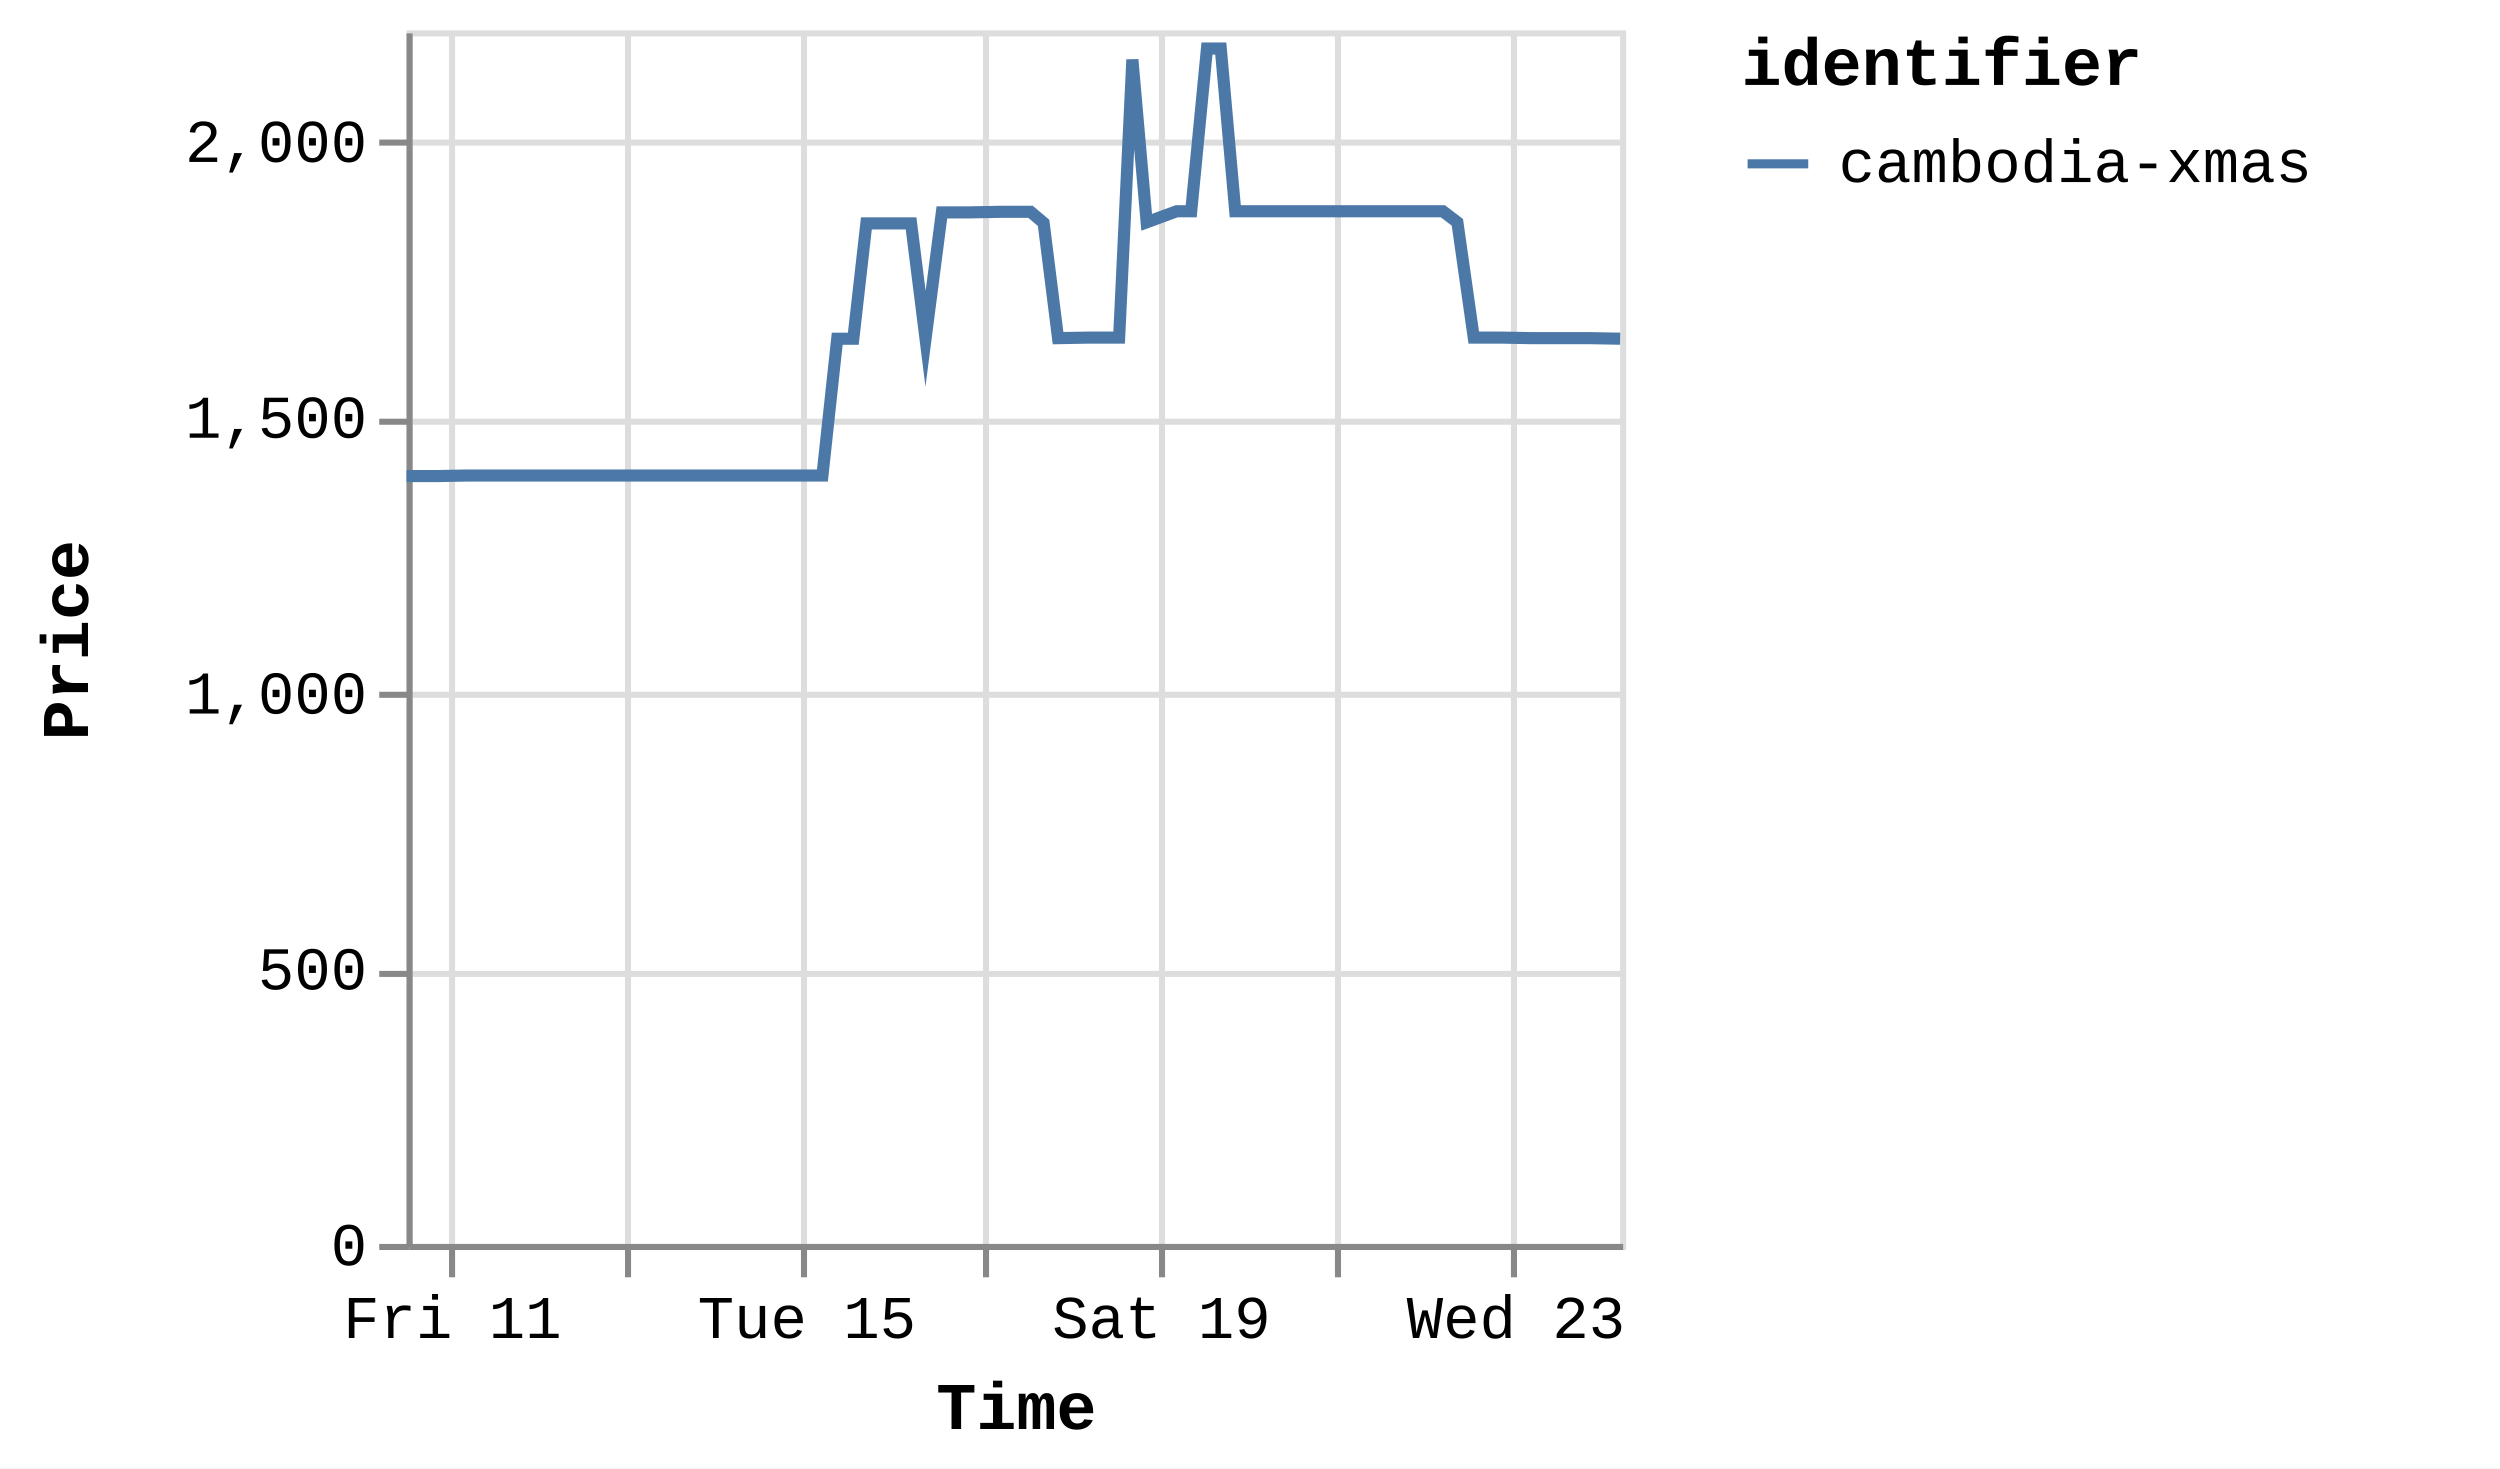
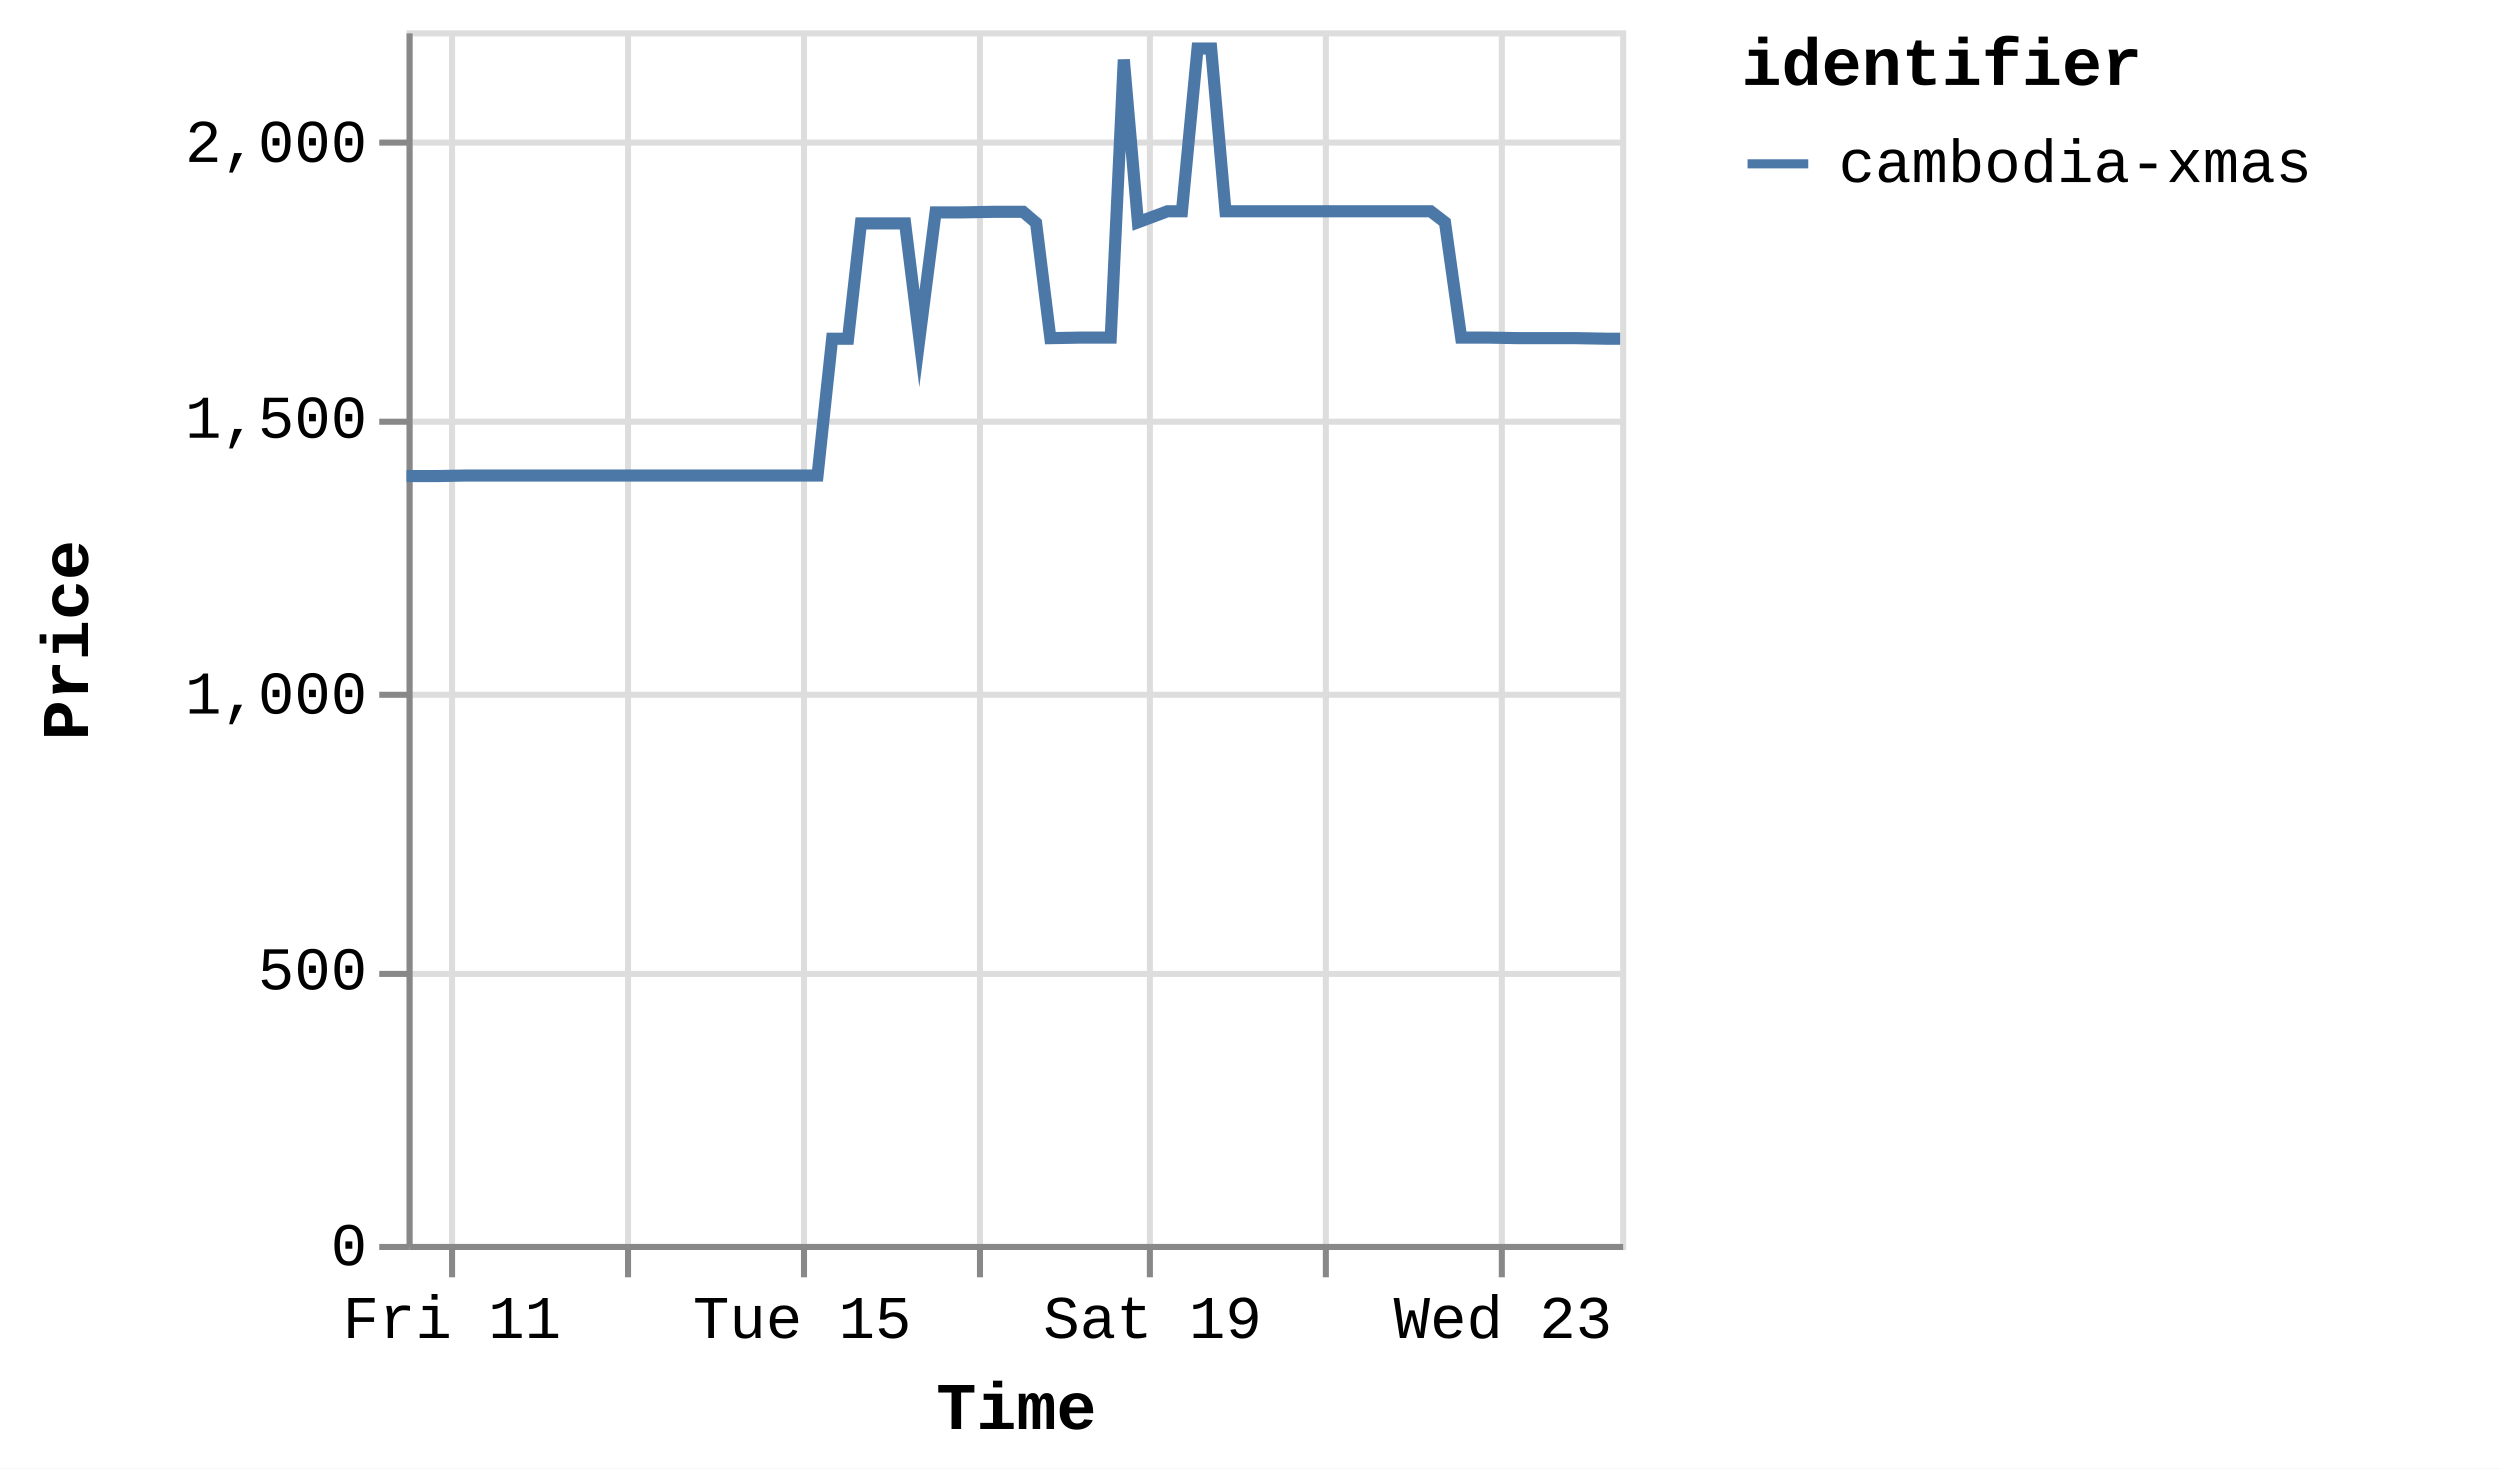
<svg xmlns="http://www.w3.org/2000/svg" version="1.1" class="marks" width="412" height="242" viewBox="0 0 412 242">
  <rect width="412" height="242" fill="white" />
  <g fill="none" stroke-miterlimit="10" transform="translate(67,5)">
    <g class="mark-group role-frame root" role="graphics-object" aria-roledescription="group mark container">
      <g transform="translate(0,0)">
        <path class="background" aria-hidden="true" d="M0.5,0.5h200v200h-200Z" stroke="#ddd" />
        <g>
          <g class="mark-group role-axis" aria-hidden="true">
            <g transform="translate(0.5,200.5)">
              <path class="background" aria-hidden="true" d="M0,0h0v0h0Z" pointer-events="none" />
              <g>
                <g class="mark-rule role-axis-grid" pointer-events="none">
                  <line transform="translate(7,-200)" x2="0" y2="200" stroke="#ddd" stroke-width="1" opacity="1" />
                  <line transform="translate(36,-200)" x2="0" y2="200" stroke="#ddd" stroke-width="1" opacity="1" />
                  <line transform="translate(65,-200)" x2="0" y2="200" stroke="#ddd" stroke-width="1" opacity="1" />
-                   <line transform="translate(95,-200)" x2="0" y2="200" stroke="#ddd" stroke-width="1" opacity="1" />
-                   <line transform="translate(124,-200)" x2="0" y2="200" stroke="#ddd" stroke-width="1" opacity="1" />
-                   <line transform="translate(153,-200)" x2="0" y2="200" stroke="#ddd" stroke-width="1" opacity="1" />
-                   <line transform="translate(182,-200)" x2="0" y2="200" stroke="#ddd" stroke-width="1" opacity="1" />
+                   <line transform="translate(94,-200)" x2="0" y2="200" stroke="#ddd" stroke-width="1" opacity="1" />
+                   <line transform="translate(122,-200)" x2="0" y2="200" stroke="#ddd" stroke-width="1" opacity="1" />
+                   <line transform="translate(151,-200)" x2="0" y2="200" stroke="#ddd" stroke-width="1" opacity="1" />
+                   <line transform="translate(180,-200)" x2="0" y2="200" stroke="#ddd" stroke-width="1" opacity="1" />
                </g>
              </g>
              <path class="foreground" aria-hidden="true" d="" pointer-events="none" display="none" />
            </g>
          </g>
          <g class="mark-group role-axis" aria-hidden="true">
            <g transform="translate(0.5,0.5)">
              <path class="background" aria-hidden="true" d="M0,0h0v0h0Z" pointer-events="none" />
              <g>
                <g class="mark-rule role-axis-grid" pointer-events="none">
                  <line transform="translate(0,200)" x2="200" y2="0" stroke="#ddd" stroke-width="1" opacity="1" />
                  <line transform="translate(0,155)" x2="200" y2="0" stroke="#ddd" stroke-width="1" opacity="1" />
                  <line transform="translate(0,109)" x2="200" y2="0" stroke="#ddd" stroke-width="1" opacity="1" />
                  <line transform="translate(0,64)" x2="200" y2="0" stroke="#ddd" stroke-width="1" opacity="1" />
                  <line transform="translate(0,18)" x2="200" y2="0" stroke="#ddd" stroke-width="1" opacity="1" />
                </g>
              </g>
              <path class="foreground" aria-hidden="true" d="" pointer-events="none" display="none" />
            </g>
          </g>
-           <g class="mark-group role-axis" role="graphics-symbol" aria-roledescription="axis" aria-label="X-axis titled 'Time' for a time scale with values from Thursday, 10 July 2025, 12:25:32 PM to Thursday, 24 July 2025, 5:02:19 AM">
+           <g class="mark-group role-axis" role="graphics-symbol" aria-roledescription="axis" aria-label="X-axis titled 'Time' for a time scale with values from Thursday, 10 July 2025, 12:25:32 PM to Thursday, 24 July 2025, 8:57:49 AM">
            <g transform="translate(0.5,200.5)">
              <path class="background" aria-hidden="true" d="M0,0h0v0h0Z" pointer-events="none" />
              <g>
                <g class="mark-rule role-axis-tick" pointer-events="none">
                  <line transform="translate(7,0)" x2="0" y2="5" stroke="#888" stroke-width="1" opacity="1" />
                  <line transform="translate(36,0)" x2="0" y2="5" stroke="#888" stroke-width="1" opacity="1" />
                  <line transform="translate(65,0)" x2="0" y2="5" stroke="#888" stroke-width="1" opacity="1" />
-                   <line transform="translate(95,0)" x2="0" y2="5" stroke="#888" stroke-width="1" opacity="1" />
-                   <line transform="translate(124,0)" x2="0" y2="5" stroke="#888" stroke-width="1" opacity="1" />
-                   <line transform="translate(153,0)" x2="0" y2="5" stroke="#888" stroke-width="1" opacity="1" />
-                   <line transform="translate(182,0)" x2="0" y2="5" stroke="#888" stroke-width="1" opacity="1" />
+                   <line transform="translate(94,0)" x2="0" y2="5" stroke="#888" stroke-width="1" opacity="1" />
+                   <line transform="translate(122,0)" x2="0" y2="5" stroke="#888" stroke-width="1" opacity="1" />
+                   <line transform="translate(151,0)" x2="0" y2="5" stroke="#888" stroke-width="1" opacity="1" />
+                   <line transform="translate(180,0)" x2="0" y2="5" stroke="#888" stroke-width="1" opacity="1" />
                </g>
                <g class="mark-text role-axis-label" pointer-events="none">
-                   <text text-anchor="middle" transform="translate(7.044265,15)" font-family="Liberation Mono" font-size="10px" fill="#000" opacity="1">Fri 11</text>
-                   <text text-anchor="middle" transform="translate(36.25797,15)" font-family="Liberation Mono" font-size="10px" fill="#000" opacity="0">Jul 13</text>
-                   <text text-anchor="middle" transform="translate(65.47168,15)" font-family="Liberation Mono" font-size="10px" fill="#000" opacity="1">Tue 15</text>
-                   <text text-anchor="middle" transform="translate(94.68539,15)" font-family="Liberation Mono" font-size="10px" fill="#000" opacity="0">Thu 17</text>
-                   <text text-anchor="middle" transform="translate(123.8991,15)" font-family="Liberation Mono" font-size="10px" fill="#000" opacity="1">Sat 19</text>
-                   <text text-anchor="middle" transform="translate(153.1128,15)" font-family="Liberation Mono" font-size="10px" fill="#000" opacity="0">Mon 21</text>
-                   <text text-anchor="middle" transform="translate(182.3265,15)" font-family="Liberation Mono" font-size="10px" fill="#000" opacity="1">Wed 23</text>
+                   <text text-anchor="middle" transform="translate(6.961117,15)" font-family="Liberation Mono" font-size="10px" fill="#000" opacity="1">Fri 11</text>
+                   <text text-anchor="middle" transform="translate(35.83,15)" font-family="Liberation Mono" font-size="10px" fill="#000" opacity="0">Jul 13</text>
+                   <text text-anchor="middle" transform="translate(64.69887,15)" font-family="Liberation Mono" font-size="10px" fill="#000" opacity="1">Tue 15</text>
+                   <text text-anchor="middle" transform="translate(93.56775,15)" font-family="Liberation Mono" font-size="10px" fill="#000" opacity="0">Thu 17</text>
+                   <text text-anchor="middle" transform="translate(122.4366,15)" font-family="Liberation Mono" font-size="10px" fill="#000" opacity="1">Sat 19</text>
+                   <text text-anchor="middle" transform="translate(151.3055,15)" font-family="Liberation Mono" font-size="10px" fill="#000" opacity="0">Mon 21</text>
+                   <text text-anchor="middle" transform="translate(180.1744,15)" font-family="Liberation Mono" font-size="10px" fill="#000" opacity="1">Wed 23</text>
                </g>
                <g class="mark-rule role-axis-domain" pointer-events="none">
                  <line transform="translate(0,0)" x2="200" y2="0" stroke="#888" stroke-width="1" opacity="1" />
                </g>
                <g class="mark-text role-axis-title" pointer-events="none">
                  <text text-anchor="middle" transform="translate(100,30)" font-family="Liberation Mono" font-size="11px" font-weight="bold" fill="#000" opacity="1">Time</text>
                </g>
              </g>
              <path class="foreground" aria-hidden="true" d="" pointer-events="none" display="none" />
            </g>
          </g>
          <g class="mark-group role-axis" role="graphics-symbol" aria-roledescription="axis" aria-label="Y-axis titled 'Price' for a linear scale with values from 0 to 2,200">
            <g transform="translate(0.5,0.5)">
              <path class="background" aria-hidden="true" d="M0,0h0v0h0Z" pointer-events="none" />
              <g>
                <g class="mark-rule role-axis-tick" pointer-events="none">
                  <line transform="translate(0,200)" x2="-5" y2="0" stroke="#888" stroke-width="1" opacity="1" />
                  <line transform="translate(0,155)" x2="-5" y2="0" stroke="#888" stroke-width="1" opacity="1" />
                  <line transform="translate(0,109)" x2="-5" y2="0" stroke="#888" stroke-width="1" opacity="1" />
                  <line transform="translate(0,64)" x2="-5" y2="0" stroke="#888" stroke-width="1" opacity="1" />
                  <line transform="translate(0,18)" x2="-5" y2="0" stroke="#888" stroke-width="1" opacity="1" />
                </g>
                <g class="mark-text role-axis-label" pointer-events="none">
                  <text text-anchor="end" transform="translate(-7,203)" font-family="Liberation Mono" font-size="10px" fill="#000" opacity="1">0</text>
                  <text text-anchor="end" transform="translate(-7,157.5455)" font-family="Liberation Mono" font-size="10px" fill="#000" opacity="1">500</text>
                  <text text-anchor="end" transform="translate(-7,112.0909)" font-family="Liberation Mono" font-size="10px" fill="#000" opacity="1">1,000</text>
                  <text text-anchor="end" transform="translate(-7,66.63636)" font-family="Liberation Mono" font-size="10px" fill="#000" opacity="1">1,500</text>
                  <text text-anchor="end" transform="translate(-7,21.18182)" font-family="Liberation Mono" font-size="10px" fill="#000" opacity="1">2,000</text>
                </g>
                <g class="mark-rule role-axis-domain" pointer-events="none">
                  <line transform="translate(0,200)" x2="0" y2="-200" stroke="#888" stroke-width="1" opacity="1" />
                </g>
                <g class="mark-text role-axis-title" pointer-events="none">
                  <text text-anchor="middle" transform="translate(-51,100) rotate(-90) translate(0,-2)" font-family="Liberation Mono" font-size="11px" font-weight="bold" fill="#000" opacity="1">Price</text>
                </g>
              </g>
              <path class="foreground" aria-hidden="true" d="" pointer-events="none" display="none" />
            </g>
          </g>
          <g class="mark-group role-scope pathgroup" role="graphics-object" aria-roledescription="group mark container">
            <g transform="translate(0,0)">
              <path class="background" aria-hidden="true" d="M0,0h200v200h-200Z" />
              <g>
                <g class="mark-line role-mark marks" role="graphics-object" aria-roledescription="line mark container">
-                   <path aria-label="Time: Jul 10, 2025; Price: 1392; identifier: cambodia-xmas" role="graphics-symbol" aria-roledescription="line mark" d="M0,73.455L0.197,73.455L2.748,73.455L5.109,73.455L10.09,73.364L12.472,73.364L15.146,73.364L17.335,73.364L19.718,73.364L24.654,73.364L27.053,73.364L29.647,73.364L31.912,73.364L34.307,73.364L39.293,73.364L41.661,73.364L44.262,73.364L46.523,73.364L48.911,73.364L53.935,73.364L56.34,73.364L59,73.364L61.169,73.364L63.546,73.364L68.536,73.364L70.975,50.818L73.626,50.818L75.78,31.818L78.158,31.818L83.143,31.818L85.528,50.818L88.222,30L90.395,30L92.769,30L97.75,29.909L100.131,29.909L102.828,29.909L104.984,31.727L107.369,50.727L112.365,50.636L114.742,50.636L117.434,50.636L119.615,4.818L121.971,31.636L126.908,29.818L129.31,29.818L131.91,3L134.182,3L136.572,29.818L141.582,29.818L143.914,29.818L146.586,29.818L148.78,29.818L151.177,29.818L156.201,29.818L158.59,29.818L161.268,29.818L163.431,29.818L165.8,29.818L170.784,29.818L173.175,31.636L175.875,50.636L178.035,50.636L180.404,50.636L185.411,50.727L187.784,50.727L190.485,50.727L192.652,50.727L195.016,50.727L200,50.818" stroke="#4c78a8" stroke-width="2" />
+                   <path aria-label="Time: Jul 10, 2025; Price: 1392; identifier: cambodia-xmas" role="graphics-symbol" aria-roledescription="line mark" d="M0,73.455L0.195,73.455L2.716,73.455L5.049,73.455L9.971,73.364L12.325,73.364L14.967,73.364L17.13,73.364L19.485,73.364L24.363,73.364L26.734,73.364L29.298,73.364L31.535,73.364L33.902,73.364L38.83,73.364L41.169,73.364L43.739,73.364L45.974,73.364L48.334,73.364L53.298,73.364L55.675,73.364L58.304,73.364L60.447,73.364L62.796,73.364L67.727,73.364L70.138,50.818L72.757,50.818L74.885,31.818L77.235,31.818L82.162,31.818L84.519,50.818L87.181,30L89.328,30L91.674,30L96.596,29.909L98.949,29.909L101.614,29.909L103.745,31.727L106.101,50.727L111.039,50.636L113.388,50.636L116.048,50.636L118.203,4.818L120.532,31.636L125.41,29.818L127.784,29.818L130.353,3L132.598,3L134.96,29.818L139.911,29.818L142.215,29.818L144.855,29.818L147.023,29.818L149.393,29.818L154.357,29.818L156.718,29.818L159.365,29.818L161.502,29.818L163.843,29.818L168.768,29.818L171.131,31.636L173.799,50.636L175.934,50.636L178.274,50.636L183.222,50.727L185.568,50.727L188.237,50.727L190.378,50.727L192.715,50.727L197.639,50.818L200,50.818" stroke="#4c78a8" stroke-width="2" />
                </g>
              </g>
              <path class="foreground" aria-hidden="true" d="" display="none" />
            </g>
          </g>
          <g class="mark-group role-legend" role="graphics-symbol" aria-roledescription="legend" aria-label="Symbol legend titled 'identifier' for stroke color with 1 value: cambodia-xmas">
            <g transform="translate(220,0)">
              <path class="background" aria-hidden="true" d="M0,0h120v27h-120Z" pointer-events="none" />
              <g>
                <g class="mark-group role-legend-entry">
                  <g transform="translate(0,16)">
                    <path class="background" aria-hidden="true" d="M0,0h0v0h0Z" pointer-events="none" />
                    <g>
                      <g class="mark-group role-scope" role="graphics-object" aria-roledescription="group mark container">
                        <g transform="translate(0,0)">
                          <path class="background" aria-hidden="true" d="M0,0h120v11h-120Z" pointer-events="none" opacity="1" />
                          <g>
                            <g class="mark-symbol role-legend-symbol" pointer-events="none">
                              <path transform="translate(6,6)" d="M-5,0L5,0" stroke="#4c78a8" stroke-width="1.5" opacity="1" />
                            </g>
                            <g class="mark-text role-legend-label" pointer-events="none">
                              <text text-anchor="start" transform="translate(16,9)" font-family="Liberation Mono" font-size="10px" fill="#000" opacity="1">cambodia-xmas</text>
                            </g>
                          </g>
                          <path class="foreground" aria-hidden="true" d="" pointer-events="none" display="none" />
                        </g>
                      </g>
                    </g>
                    <path class="foreground" aria-hidden="true" d="" pointer-events="none" display="none" />
                  </g>
                </g>
                <g class="mark-text role-legend-title" pointer-events="none">
                  <text text-anchor="start" transform="translate(0,9)" font-family="Liberation Mono" font-size="11px" font-weight="bold" fill="#000" opacity="1">identifier</text>
                </g>
              </g>
              <path class="foreground" aria-hidden="true" d="" pointer-events="none" display="none" />
            </g>
          </g>
        </g>
        <path class="foreground" aria-hidden="true" d="" display="none" />
      </g>
    </g>
  </g>
</svg>
